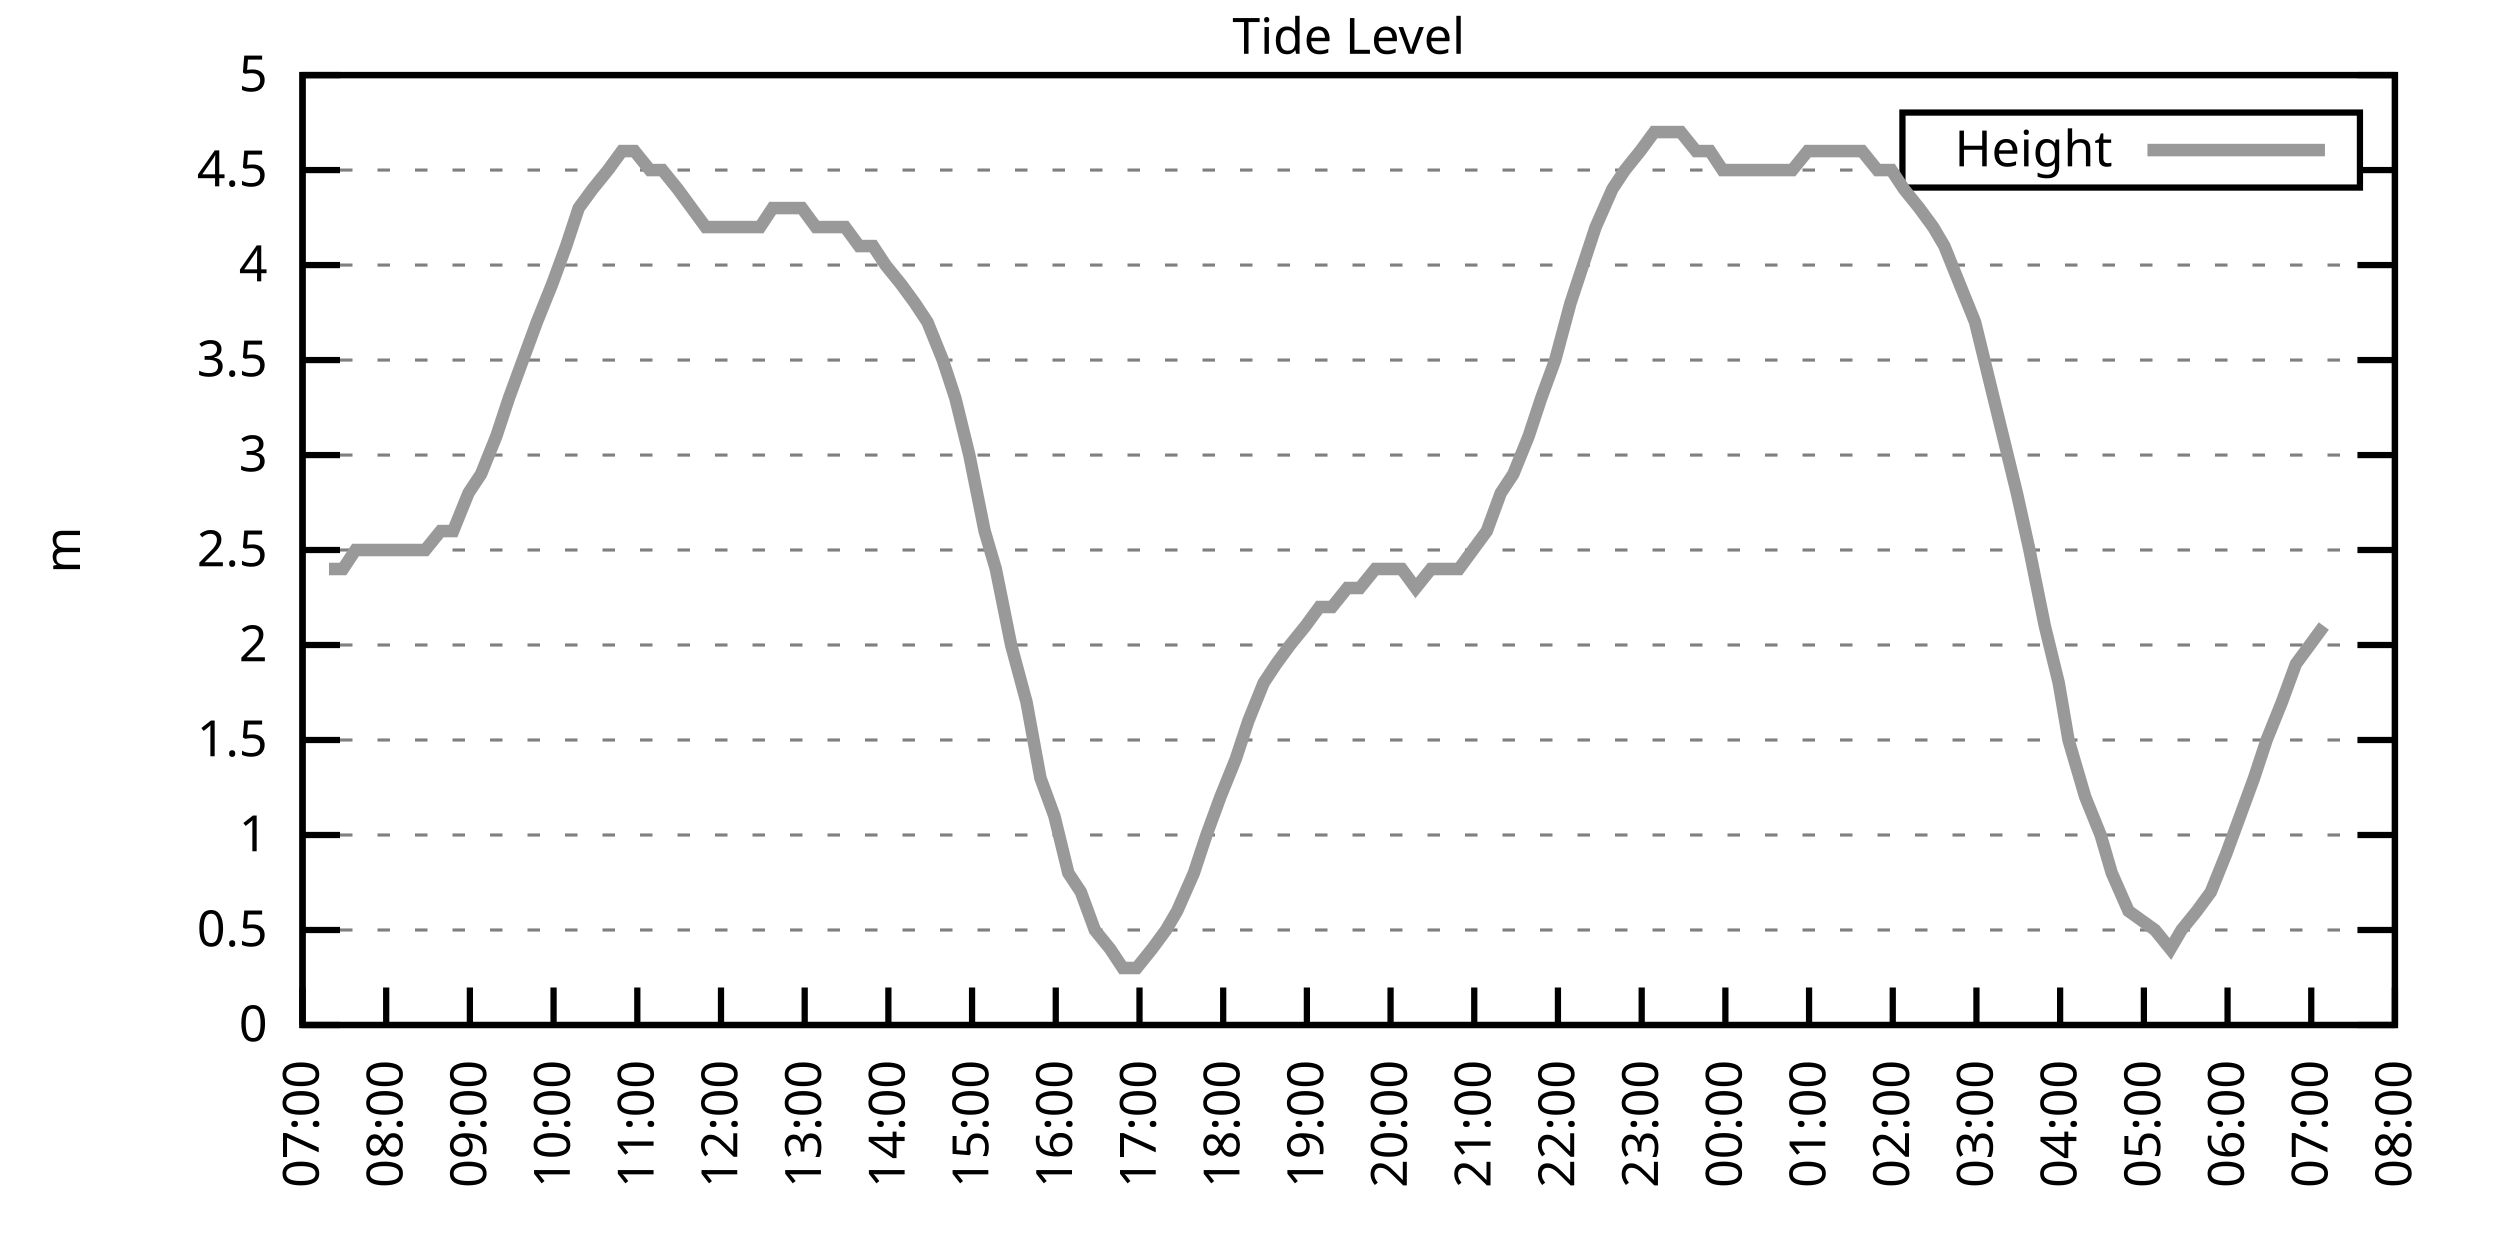
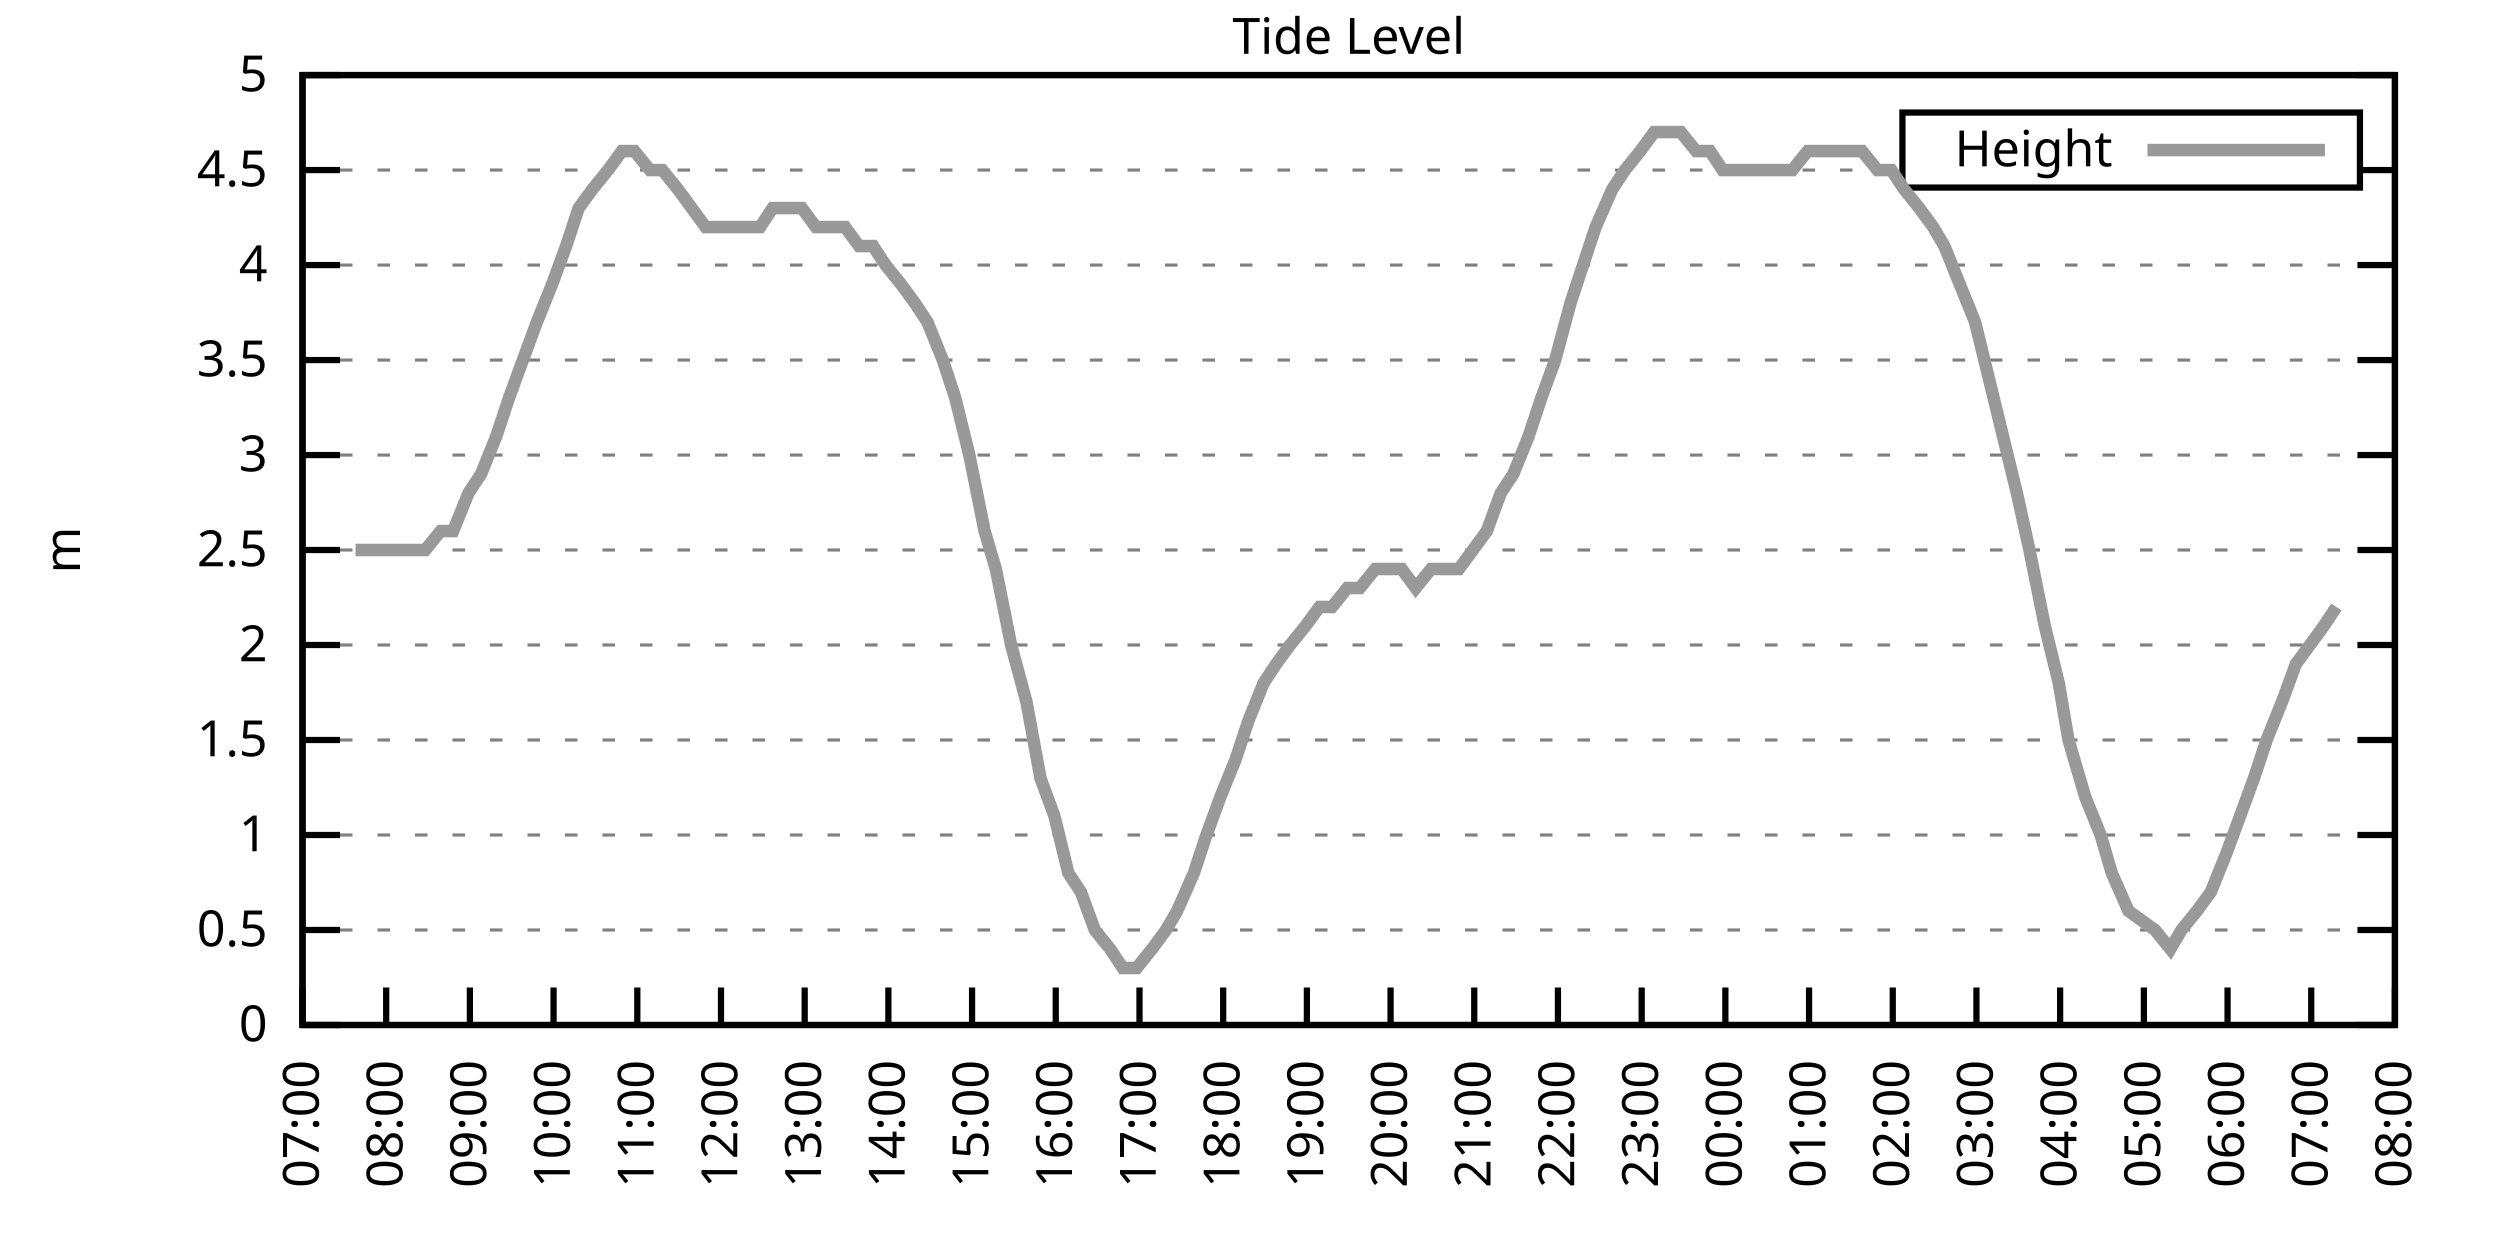
<svg xmlns="http://www.w3.org/2000/svg" xmlns:xlink="http://www.w3.org/1999/xlink" width="400" height="200" viewBox="0 0 400 200">
  <g id="gnuplot_canvas">
    <rect x="0" y="0" width="400" height="200" fill="none" />
    <defs>
      <circle id="gpDot" r="0.5" stroke-width="0.5" stroke="currentColor" />
      <path id="gpPt0" stroke-width="0.333" stroke="currentColor" d="M-1,0 h2 M0,-1 v2" />
      <path id="gpPt1" stroke-width="0.333" stroke="currentColor" d="M-1,-1 L1,1 M1,-1 L-1,1" />
      <path id="gpPt2" stroke-width="0.333" stroke="currentColor" d="M-1,0 L1,0 M0,-1 L0,1 M-1,-1 L1,1 M-1,1 L1,-1" />
      <rect id="gpPt3" stroke-width="0.333" stroke="currentColor" x="-1" y="-1" width="2" height="2" />
      <rect id="gpPt4" stroke-width="0.333" stroke="currentColor" fill="currentColor" x="-1" y="-1" width="2" height="2" />
      <circle id="gpPt5" stroke-width="0.333" stroke="currentColor" cx="0" cy="0" r="1" />
      <use xlink:href="#gpPt5" id="gpPt6" fill="currentColor" stroke="none" />
      <path id="gpPt7" stroke-width="0.333" stroke="currentColor" d="M0,-1.33 L-1.33,0.67 L1.33,0.67 z" />
      <use xlink:href="#gpPt7" id="gpPt8" fill="currentColor" stroke="none" />
      <use xlink:href="#gpPt7" id="gpPt9" stroke="currentColor" transform="rotate(180)" />
      <use xlink:href="#gpPt9" id="gpPt10" fill="currentColor" stroke="none" />
      <use xlink:href="#gpPt3" id="gpPt11" stroke="currentColor" transform="rotate(45)" />
      <use xlink:href="#gpPt11" id="gpPt12" fill="currentColor" stroke="none" />
      <path id="gpPt13" stroke-width="0.333" stroke="currentColor" d="M0,1.330 L1.265,0.411 L0.782,-1.067 L-0.782,-1.076 L-1.265,0.411 z" />
      <use xlink:href="#gpPt13" id="gpPt14" fill="currentColor" stroke="none" />
      <filter id="textbox" filterUnits="objectBoundingBox" x="0" y="0" height="1" width="1">
        <feFlood flood-color="white" flood-opacity="1" result="bgnd" />
        <feComposite in="SourceGraphic" in2="bgnd" operator="atop" />
      </filter>
      <filter id="greybox" filterUnits="objectBoundingBox" x="0" y="0" height="1" width="1">
        <feFlood flood-color="lightgrey" flood-opacity="1" result="grey" />
        <feComposite in="SourceGraphic" in2="grey" operator="atop" />
      </filter>
    </defs>
    <g fill="none" color="white" stroke="currentColor" stroke-width="1.00" stroke-linecap="butt" stroke-linejoin="miter">
</g>
    <g fill="none" color="black" stroke="currentColor" stroke-width="1.00" stroke-linecap="butt" stroke-linejoin="miter">
      <g stroke="none" shape-rendering="crispEdges">
        <polygon fill="rgb(255, 255, 255)" points="48.40,164.00 383.18,164.00 383.18,12.02 48.40,12.02 " />
      </g>
    </g>
    <g fill="none" color="black" stroke="currentColor" stroke-width="1.00" stroke-linecap="butt" stroke-linejoin="miter">
</g>
    <g fill="none" color="black" stroke="black" stroke-width="0.50" stroke-linecap="butt" stroke-linejoin="miter">
</g>
    <g fill="none" color="gray" stroke="currentColor" stroke-width="0.50" stroke-linecap="butt" stroke-linejoin="miter">
      <path stroke="gray" stroke-dasharray="2,4" class="gridline" d="M48.40,164.00 L383.19,164.00  " />
    </g>
    <g fill="none" color="gray" stroke="gray" stroke-width="1.00" stroke-linecap="butt" stroke-linejoin="miter">
</g>
    <g fill="none" color="black" stroke="currentColor" stroke-width="1.00" stroke-linecap="butt" stroke-linejoin="miter">
      <path stroke="black" d="M48.40,164.00 L54.40,164.00 M383.19,164.00 L377.19,164.00  " />
      <g transform="translate(42.80,166.60)" stroke="none" fill="black" font-family="Sans" font-size="8.00" text-anchor="end">
        <text>
          <tspan font-family="Sans"> 0</tspan>
        </text>
      </g>
    </g>
    <g fill="none" color="black" stroke="currentColor" stroke-width="1.00" stroke-linecap="butt" stroke-linejoin="miter">
</g>
    <g fill="none" color="black" stroke="black" stroke-width="0.50" stroke-linecap="butt" stroke-linejoin="miter">
</g>
    <g fill="none" color="gray" stroke="currentColor" stroke-width="0.50" stroke-linecap="butt" stroke-linejoin="miter">
      <path stroke="gray" stroke-dasharray="2,4" class="gridline" d="M48.40,148.80 L383.19,148.80  " />
    </g>
    <g fill="none" color="gray" stroke="gray" stroke-width="1.00" stroke-linecap="butt" stroke-linejoin="miter">
</g>
    <g fill="none" color="black" stroke="currentColor" stroke-width="1.00" stroke-linecap="butt" stroke-linejoin="miter">
      <path stroke="black" d="M48.40,148.80 L54.40,148.80 M383.19,148.80 L377.19,148.80  " />
      <g transform="translate(42.80,151.40)" stroke="none" fill="black" font-family="Sans" font-size="8.00" text-anchor="end">
        <text>
          <tspan font-family="Sans"> 0.5</tspan>
        </text>
      </g>
    </g>
    <g fill="none" color="black" stroke="currentColor" stroke-width="1.00" stroke-linecap="butt" stroke-linejoin="miter">
</g>
    <g fill="none" color="black" stroke="black" stroke-width="0.50" stroke-linecap="butt" stroke-linejoin="miter">
</g>
    <g fill="none" color="gray" stroke="currentColor" stroke-width="0.50" stroke-linecap="butt" stroke-linejoin="miter">
      <path stroke="gray" stroke-dasharray="2,4" class="gridline" d="M48.40,133.60 L383.19,133.60  " />
    </g>
    <g fill="none" color="gray" stroke="gray" stroke-width="1.00" stroke-linecap="butt" stroke-linejoin="miter">
</g>
    <g fill="none" color="black" stroke="currentColor" stroke-width="1.00" stroke-linecap="butt" stroke-linejoin="miter">
      <path stroke="black" d="M48.40,133.60 L54.40,133.60 M383.19,133.60 L377.19,133.60  " />
      <g transform="translate(42.80,136.20)" stroke="none" fill="black" font-family="Sans" font-size="8.00" text-anchor="end">
        <text>
          <tspan font-family="Sans"> 1</tspan>
        </text>
      </g>
    </g>
    <g fill="none" color="black" stroke="currentColor" stroke-width="1.00" stroke-linecap="butt" stroke-linejoin="miter">
</g>
    <g fill="none" color="black" stroke="black" stroke-width="0.50" stroke-linecap="butt" stroke-linejoin="miter">
</g>
    <g fill="none" color="gray" stroke="currentColor" stroke-width="0.50" stroke-linecap="butt" stroke-linejoin="miter">
      <path stroke="gray" stroke-dasharray="2,4" class="gridline" d="M48.40,118.40 L383.19,118.40  " />
    </g>
    <g fill="none" color="gray" stroke="gray" stroke-width="1.00" stroke-linecap="butt" stroke-linejoin="miter">
</g>
    <g fill="none" color="black" stroke="currentColor" stroke-width="1.00" stroke-linecap="butt" stroke-linejoin="miter">
      <path stroke="black" d="M48.40,118.40 L54.40,118.40 M383.19,118.40 L377.19,118.40  " />
      <g transform="translate(42.80,121.00)" stroke="none" fill="black" font-family="Sans" font-size="8.00" text-anchor="end">
        <text>
          <tspan font-family="Sans"> 1.5</tspan>
        </text>
      </g>
    </g>
    <g fill="none" color="black" stroke="currentColor" stroke-width="1.00" stroke-linecap="butt" stroke-linejoin="miter">
</g>
    <g fill="none" color="black" stroke="black" stroke-width="0.50" stroke-linecap="butt" stroke-linejoin="miter">
</g>
    <g fill="none" color="gray" stroke="currentColor" stroke-width="0.50" stroke-linecap="butt" stroke-linejoin="miter">
      <path stroke="gray" stroke-dasharray="2,4" class="gridline" d="M48.40,103.20 L383.19,103.20  " />
    </g>
    <g fill="none" color="gray" stroke="gray" stroke-width="1.00" stroke-linecap="butt" stroke-linejoin="miter">
</g>
    <g fill="none" color="black" stroke="currentColor" stroke-width="1.00" stroke-linecap="butt" stroke-linejoin="miter">
      <path stroke="black" d="M48.40,103.20 L54.40,103.20 M383.19,103.20 L377.19,103.20  " />
      <g transform="translate(42.80,105.80)" stroke="none" fill="black" font-family="Sans" font-size="8.00" text-anchor="end">
        <text>
          <tspan font-family="Sans"> 2</tspan>
        </text>
      </g>
    </g>
    <g fill="none" color="black" stroke="currentColor" stroke-width="1.00" stroke-linecap="butt" stroke-linejoin="miter">
</g>
    <g fill="none" color="black" stroke="black" stroke-width="0.50" stroke-linecap="butt" stroke-linejoin="miter">
</g>
    <g fill="none" color="gray" stroke="currentColor" stroke-width="0.50" stroke-linecap="butt" stroke-linejoin="miter">
      <path stroke="gray" stroke-dasharray="2,4" class="gridline" d="M48.40,88.00 L383.19,88.00  " />
    </g>
    <g fill="none" color="gray" stroke="gray" stroke-width="1.00" stroke-linecap="butt" stroke-linejoin="miter">
</g>
    <g fill="none" color="black" stroke="currentColor" stroke-width="1.00" stroke-linecap="butt" stroke-linejoin="miter">
      <path stroke="black" d="M48.40,88.00 L54.40,88.00 M383.19,88.00 L377.19,88.00  " />
      <g transform="translate(42.80,90.60)" stroke="none" fill="black" font-family="Sans" font-size="8.00" text-anchor="end">
        <text>
          <tspan font-family="Sans"> 2.5</tspan>
        </text>
      </g>
    </g>
    <g fill="none" color="black" stroke="currentColor" stroke-width="1.00" stroke-linecap="butt" stroke-linejoin="miter">
</g>
    <g fill="none" color="black" stroke="black" stroke-width="0.50" stroke-linecap="butt" stroke-linejoin="miter">
</g>
    <g fill="none" color="gray" stroke="currentColor" stroke-width="0.50" stroke-linecap="butt" stroke-linejoin="miter">
      <path stroke="gray" stroke-dasharray="2,4" class="gridline" d="M48.40,72.81 L383.19,72.81  " />
    </g>
    <g fill="none" color="gray" stroke="gray" stroke-width="1.00" stroke-linecap="butt" stroke-linejoin="miter">
</g>
    <g fill="none" color="black" stroke="currentColor" stroke-width="1.00" stroke-linecap="butt" stroke-linejoin="miter">
      <path stroke="black" d="M48.40,72.81 L54.40,72.81 M383.19,72.81 L377.19,72.81  " />
      <g transform="translate(42.80,75.41)" stroke="none" fill="black" font-family="Sans" font-size="8.00" text-anchor="end">
        <text>
          <tspan font-family="Sans"> 3</tspan>
        </text>
      </g>
    </g>
    <g fill="none" color="black" stroke="currentColor" stroke-width="1.00" stroke-linecap="butt" stroke-linejoin="miter">
</g>
    <g fill="none" color="black" stroke="black" stroke-width="0.50" stroke-linecap="butt" stroke-linejoin="miter">
</g>
    <g fill="none" color="gray" stroke="currentColor" stroke-width="0.50" stroke-linecap="butt" stroke-linejoin="miter">
      <path stroke="gray" stroke-dasharray="2,4" class="gridline" d="M48.40,57.61 L383.19,57.61  " />
    </g>
    <g fill="none" color="gray" stroke="gray" stroke-width="1.00" stroke-linecap="butt" stroke-linejoin="miter">
</g>
    <g fill="none" color="black" stroke="currentColor" stroke-width="1.00" stroke-linecap="butt" stroke-linejoin="miter">
      <path stroke="black" d="M48.40,57.61 L54.40,57.61 M383.19,57.61 L377.19,57.61  " />
      <g transform="translate(42.80,60.21)" stroke="none" fill="black" font-family="Sans" font-size="8.00" text-anchor="end">
        <text>
          <tspan font-family="Sans"> 3.5</tspan>
        </text>
      </g>
    </g>
    <g fill="none" color="black" stroke="currentColor" stroke-width="1.00" stroke-linecap="butt" stroke-linejoin="miter">
</g>
    <g fill="none" color="black" stroke="black" stroke-width="0.50" stroke-linecap="butt" stroke-linejoin="miter">
</g>
    <g fill="none" color="gray" stroke="currentColor" stroke-width="0.50" stroke-linecap="butt" stroke-linejoin="miter">
      <path stroke="gray" stroke-dasharray="2,4" class="gridline" d="M48.40,42.41 L383.19,42.41  " />
    </g>
    <g fill="none" color="gray" stroke="gray" stroke-width="1.00" stroke-linecap="butt" stroke-linejoin="miter">
</g>
    <g fill="none" color="black" stroke="currentColor" stroke-width="1.00" stroke-linecap="butt" stroke-linejoin="miter">
      <path stroke="black" d="M48.40,42.41 L54.40,42.41 M383.19,42.41 L377.19,42.41  " />
      <g transform="translate(42.80,45.01)" stroke="none" fill="black" font-family="Sans" font-size="8.00" text-anchor="end">
        <text>
          <tspan font-family="Sans"> 4</tspan>
        </text>
      </g>
    </g>
    <g fill="none" color="black" stroke="currentColor" stroke-width="1.00" stroke-linecap="butt" stroke-linejoin="miter">
</g>
    <g fill="none" color="black" stroke="black" stroke-width="0.50" stroke-linecap="butt" stroke-linejoin="miter">
</g>
    <g fill="none" color="gray" stroke="currentColor" stroke-width="0.50" stroke-linecap="butt" stroke-linejoin="miter">
      <path stroke="gray" stroke-dasharray="2,4" class="gridline" d="M48.40,27.21 L304.39,27.21 M377.59,27.21 L383.19,27.21  " />
    </g>
    <g fill="none" color="gray" stroke="gray" stroke-width="1.00" stroke-linecap="butt" stroke-linejoin="miter">
</g>
    <g fill="none" color="black" stroke="currentColor" stroke-width="1.00" stroke-linecap="butt" stroke-linejoin="miter">
      <path stroke="black" d="M48.40,27.21 L54.40,27.21 M383.19,27.21 L377.19,27.21  " />
      <g transform="translate(42.80,29.81)" stroke="none" fill="black" font-family="Sans" font-size="8.00" text-anchor="end">
        <text>
          <tspan font-family="Sans"> 4.5</tspan>
        </text>
      </g>
    </g>
    <g fill="none" color="black" stroke="currentColor" stroke-width="1.00" stroke-linecap="butt" stroke-linejoin="miter">
</g>
    <g fill="none" color="black" stroke="black" stroke-width="0.50" stroke-linecap="butt" stroke-linejoin="miter">
</g>
    <g fill="none" color="gray" stroke="currentColor" stroke-width="0.50" stroke-linecap="butt" stroke-linejoin="miter">
      <path stroke="gray" stroke-dasharray="2,4" class="gridline" d="M48.40,12.01 L383.19,12.01  " />
    </g>
    <g fill="none" color="gray" stroke="gray" stroke-width="1.00" stroke-linecap="butt" stroke-linejoin="miter">
</g>
    <g fill="none" color="black" stroke="currentColor" stroke-width="1.00" stroke-linecap="butt" stroke-linejoin="miter">
      <path stroke="black" d="M48.40,12.01 L54.40,12.01 M383.19,12.01 L377.19,12.01  " />
      <g transform="translate(42.80,14.61)" stroke="none" fill="black" font-family="Sans" font-size="8.00" text-anchor="end">
        <text>
          <tspan font-family="Sans"> 5</tspan>
        </text>
      </g>
    </g>
    <g fill="none" color="black" stroke="currentColor" stroke-width="1.00" stroke-linecap="butt" stroke-linejoin="miter">
      <path stroke="black" d="M48.40,164.00 L48.40,158.00  " />
      <g transform="translate(51.00,169.60) rotate(270.00)" stroke="none" fill="black" font-family="Sans" font-size="8.00" text-anchor="end">
        <text>
          <tspan font-family="Sans">07:00</tspan>
        </text>
      </g>
    </g>
    <g fill="none" color="black" stroke="currentColor" stroke-width="1.00" stroke-linecap="butt" stroke-linejoin="miter">
      <path stroke="black" d="M61.79,164.00 L61.79,158.00  " />
      <g transform="translate(64.39,169.60) rotate(270.00)" stroke="none" fill="black" font-family="Sans" font-size="8.00" text-anchor="end">
        <text>
          <tspan font-family="Sans">08:00</tspan>
        </text>
      </g>
    </g>
    <g fill="none" color="black" stroke="currentColor" stroke-width="1.00" stroke-linecap="butt" stroke-linejoin="miter">
      <path stroke="black" d="M75.18,164.00 L75.18,158.00  " />
      <g transform="translate(77.78,169.60) rotate(270.00)" stroke="none" fill="black" font-family="Sans" font-size="8.00" text-anchor="end">
        <text>
          <tspan font-family="Sans">09:00</tspan>
        </text>
      </g>
    </g>
    <g fill="none" color="black" stroke="currentColor" stroke-width="1.00" stroke-linecap="butt" stroke-linejoin="miter">
      <path stroke="black" d="M88.57,164.00 L88.57,158.00  " />
      <g transform="translate(91.17,169.60) rotate(270.00)" stroke="none" fill="black" font-family="Sans" font-size="8.00" text-anchor="end">
        <text>
          <tspan font-family="Sans">10:00</tspan>
        </text>
      </g>
    </g>
    <g fill="none" color="black" stroke="currentColor" stroke-width="1.00" stroke-linecap="butt" stroke-linejoin="miter">
      <path stroke="black" d="M101.97,164.00 L101.97,158.00  " />
      <g transform="translate(104.57,169.60) rotate(270.00)" stroke="none" fill="black" font-family="Sans" font-size="8.00" text-anchor="end">
        <text>
          <tspan font-family="Sans">11:00</tspan>
        </text>
      </g>
    </g>
    <g fill="none" color="black" stroke="currentColor" stroke-width="1.00" stroke-linecap="butt" stroke-linejoin="miter">
      <path stroke="black" d="M115.36,164.00 L115.36,158.00  " />
      <g transform="translate(117.96,169.60) rotate(270.00)" stroke="none" fill="black" font-family="Sans" font-size="8.00" text-anchor="end">
        <text>
          <tspan font-family="Sans">12:00</tspan>
        </text>
      </g>
    </g>
    <g fill="none" color="black" stroke="currentColor" stroke-width="1.00" stroke-linecap="butt" stroke-linejoin="miter">
      <path stroke="black" d="M128.75,164.00 L128.75,158.00  " />
      <g transform="translate(131.35,169.60) rotate(270.00)" stroke="none" fill="black" font-family="Sans" font-size="8.00" text-anchor="end">
        <text>
          <tspan font-family="Sans">13:00</tspan>
        </text>
      </g>
    </g>
    <g fill="none" color="black" stroke="currentColor" stroke-width="1.00" stroke-linecap="butt" stroke-linejoin="miter">
      <path stroke="black" d="M142.14,164.00 L142.14,158.00  " />
      <g transform="translate(144.74,169.60) rotate(270.00)" stroke="none" fill="black" font-family="Sans" font-size="8.00" text-anchor="end">
        <text>
          <tspan font-family="Sans">14:00</tspan>
        </text>
      </g>
    </g>
    <g fill="none" color="black" stroke="currentColor" stroke-width="1.00" stroke-linecap="butt" stroke-linejoin="miter">
      <path stroke="black" d="M155.53,164.00 L155.53,158.00  " />
      <g transform="translate(158.13,169.60) rotate(270.00)" stroke="none" fill="black" font-family="Sans" font-size="8.00" text-anchor="end">
        <text>
          <tspan font-family="Sans">15:00</tspan>
        </text>
      </g>
    </g>
    <g fill="none" color="black" stroke="currentColor" stroke-width="1.00" stroke-linecap="butt" stroke-linejoin="miter">
      <path stroke="black" d="M168.92,164.00 L168.92,158.00  " />
      <g transform="translate(171.52,169.60) rotate(270.00)" stroke="none" fill="black" font-family="Sans" font-size="8.00" text-anchor="end">
        <text>
          <tspan font-family="Sans">16:00</tspan>
        </text>
      </g>
    </g>
    <g fill="none" color="black" stroke="currentColor" stroke-width="1.00" stroke-linecap="butt" stroke-linejoin="miter">
      <path stroke="black" d="M182.32,164.00 L182.32,158.00  " />
      <g transform="translate(184.92,169.60) rotate(270.00)" stroke="none" fill="black" font-family="Sans" font-size="8.00" text-anchor="end">
        <text>
          <tspan font-family="Sans">17:00</tspan>
        </text>
      </g>
    </g>
    <g fill="none" color="black" stroke="currentColor" stroke-width="1.00" stroke-linecap="butt" stroke-linejoin="miter">
      <path stroke="black" d="M195.71,164.00 L195.71,158.00  " />
      <g transform="translate(198.31,169.60) rotate(270.00)" stroke="none" fill="black" font-family="Sans" font-size="8.00" text-anchor="end">
        <text>
          <tspan font-family="Sans">18:00</tspan>
        </text>
      </g>
    </g>
    <g fill="none" color="black" stroke="currentColor" stroke-width="1.00" stroke-linecap="butt" stroke-linejoin="miter">
      <path stroke="black" d="M209.10,164.00 L209.10,158.00  " />
      <g transform="translate(211.70,169.60) rotate(270.00)" stroke="none" fill="black" font-family="Sans" font-size="8.00" text-anchor="end">
        <text>
          <tspan font-family="Sans">19:00</tspan>
        </text>
      </g>
    </g>
    <g fill="none" color="black" stroke="currentColor" stroke-width="1.00" stroke-linecap="butt" stroke-linejoin="miter">
      <path stroke="black" d="M222.49,164.00 L222.49,158.00  " />
      <g transform="translate(225.09,169.60) rotate(270.00)" stroke="none" fill="black" font-family="Sans" font-size="8.00" text-anchor="end">
        <text>
          <tspan font-family="Sans">20:00</tspan>
        </text>
      </g>
    </g>
    <g fill="none" color="black" stroke="currentColor" stroke-width="1.00" stroke-linecap="butt" stroke-linejoin="miter">
      <path stroke="black" d="M235.88,164.00 L235.88,158.00  " />
      <g transform="translate(238.48,169.60) rotate(270.00)" stroke="none" fill="black" font-family="Sans" font-size="8.00" text-anchor="end">
        <text>
          <tspan font-family="Sans">21:00</tspan>
        </text>
      </g>
    </g>
    <g fill="none" color="black" stroke="currentColor" stroke-width="1.00" stroke-linecap="butt" stroke-linejoin="miter">
      <path stroke="black" d="M249.27,164.00 L249.27,158.00  " />
      <g transform="translate(251.87,169.60) rotate(270.00)" stroke="none" fill="black" font-family="Sans" font-size="8.00" text-anchor="end">
        <text>
          <tspan font-family="Sans">22:00</tspan>
        </text>
      </g>
    </g>
    <g fill="none" color="black" stroke="currentColor" stroke-width="1.00" stroke-linecap="butt" stroke-linejoin="miter">
      <path stroke="black" d="M262.67,164.00 L262.67,158.00  " />
      <g transform="translate(265.27,169.60) rotate(270.00)" stroke="none" fill="black" font-family="Sans" font-size="8.00" text-anchor="end">
        <text>
          <tspan font-family="Sans">23:00</tspan>
        </text>
      </g>
    </g>
    <g fill="none" color="black" stroke="currentColor" stroke-width="1.00" stroke-linecap="butt" stroke-linejoin="miter">
      <path stroke="black" d="M276.06,164.00 L276.06,158.00  " />
      <g transform="translate(278.66,169.60) rotate(270.00)" stroke="none" fill="black" font-family="Sans" font-size="8.00" text-anchor="end">
        <text>
          <tspan font-family="Sans">00:00</tspan>
        </text>
      </g>
    </g>
    <g fill="none" color="black" stroke="currentColor" stroke-width="1.00" stroke-linecap="butt" stroke-linejoin="miter">
      <path stroke="black" d="M289.45,164.00 L289.45,158.00  " />
      <g transform="translate(292.05,169.60) rotate(270.00)" stroke="none" fill="black" font-family="Sans" font-size="8.00" text-anchor="end">
        <text>
          <tspan font-family="Sans">01:00</tspan>
        </text>
      </g>
    </g>
    <g fill="none" color="black" stroke="currentColor" stroke-width="1.00" stroke-linecap="butt" stroke-linejoin="miter">
      <path stroke="black" d="M302.84,164.00 L302.84,158.00  " />
      <g transform="translate(305.44,169.60) rotate(270.00)" stroke="none" fill="black" font-family="Sans" font-size="8.00" text-anchor="end">
        <text>
          <tspan font-family="Sans">02:00</tspan>
        </text>
      </g>
    </g>
    <g fill="none" color="black" stroke="currentColor" stroke-width="1.00" stroke-linecap="butt" stroke-linejoin="miter">
      <path stroke="black" d="M316.23,164.00 L316.23,158.00  " />
      <g transform="translate(318.83,169.60) rotate(270.00)" stroke="none" fill="black" font-family="Sans" font-size="8.00" text-anchor="end">
        <text>
          <tspan font-family="Sans">03:00</tspan>
        </text>
      </g>
    </g>
    <g fill="none" color="black" stroke="currentColor" stroke-width="1.00" stroke-linecap="butt" stroke-linejoin="miter">
      <path stroke="black" d="M329.62,164.00 L329.62,158.00  " />
      <g transform="translate(332.22,169.60) rotate(270.00)" stroke="none" fill="black" font-family="Sans" font-size="8.00" text-anchor="end">
        <text>
          <tspan font-family="Sans">04:00</tspan>
        </text>
      </g>
    </g>
    <g fill="none" color="black" stroke="currentColor" stroke-width="1.00" stroke-linecap="butt" stroke-linejoin="miter">
      <path stroke="black" d="M343.02,164.00 L343.02,158.00  " />
      <g transform="translate(345.62,169.60) rotate(270.00)" stroke="none" fill="black" font-family="Sans" font-size="8.00" text-anchor="end">
        <text>
          <tspan font-family="Sans">05:00</tspan>
        </text>
      </g>
    </g>
    <g fill="none" color="black" stroke="currentColor" stroke-width="1.00" stroke-linecap="butt" stroke-linejoin="miter">
      <path stroke="black" d="M356.41,164.00 L356.41,158.00  " />
      <g transform="translate(359.01,169.60) rotate(270.00)" stroke="none" fill="black" font-family="Sans" font-size="8.00" text-anchor="end">
        <text>
          <tspan font-family="Sans">06:00</tspan>
        </text>
      </g>
    </g>
    <g fill="none" color="black" stroke="currentColor" stroke-width="1.00" stroke-linecap="butt" stroke-linejoin="miter">
      <path stroke="black" d="M369.80,164.00 L369.80,158.00  " />
      <g transform="translate(372.40,169.60) rotate(270.00)" stroke="none" fill="black" font-family="Sans" font-size="8.00" text-anchor="end">
        <text>
          <tspan font-family="Sans">07:00</tspan>
        </text>
      </g>
    </g>
    <g fill="none" color="black" stroke="currentColor" stroke-width="1.00" stroke-linecap="butt" stroke-linejoin="miter">
      <path stroke="black" d="M383.19,164.00 L383.19,158.00  " />
      <g transform="translate(385.79,169.60) rotate(270.00)" stroke="none" fill="black" font-family="Sans" font-size="8.00" text-anchor="end">
        <text>
          <tspan font-family="Sans">08:00</tspan>
        </text>
      </g>
    </g>
    <g fill="none" color="black" stroke="currentColor" stroke-width="1.00" stroke-linecap="butt" stroke-linejoin="miter">
</g>
    <g fill="none" color="black" stroke="currentColor" stroke-width="1.00" stroke-linecap="butt" stroke-linejoin="miter">
      <path stroke="black" d="M48.40,12.01 L48.40,164.00 L383.19,164.00 L383.19,12.01 L48.40,12.01 Z  " />
    </g>
    <g fill="none" color="black" stroke="currentColor" stroke-width="1.00" stroke-linecap="butt" stroke-linejoin="miter">
</g>
    <g fill="none" color="black" stroke="currentColor" stroke-width="1.00" stroke-linecap="butt" stroke-linejoin="miter">
      <path stroke="black" d="M304.39,30.01 L304.39,18.01 L377.59,18.01 L377.59,30.01 L304.39,30.01 Z  " />
    </g>
    <g id="Tide_level_plot_1">
      <g fill="none" color="white" stroke="black" stroke-width="2.00" stroke-linecap="butt" stroke-linejoin="miter">
</g>
      <g fill="none" color="black" stroke="currentColor" stroke-width="2.00" stroke-linecap="butt" stroke-linejoin="miter">
        <g transform="translate(337.99,26.61)" stroke="none" fill="black" font-family="Sans" font-size="8.00" text-anchor="end">
          <text>
            <tspan font-family="Sans">Height</tspan>
          </text>
        </g>
      </g>
      <g fill="none" color="black" stroke="currentColor" stroke-width="2.00" stroke-linecap="butt" stroke-linejoin="miter">
-         <path stroke="rgb(153, 153, 153)" d="M343.59,24.01 L371.99,24.01 M52.64,91.04 L54.87,91.04 L56.88,88.00 L59.34,88.00 L61.57,88.00 L63.80,88.00   L66.03,88.00 L68.04,88.00 L70.50,84.97 L72.50,84.97 L74.96,78.89 L76.97,75.85 L79.42,69.77 L81.43,63.69   L83.66,57.61 L85.90,51.53 L88.35,45.45 L90.58,39.37 L92.59,33.29 L94.82,30.25 L97.28,27.21 L99.51,24.17   L101.52,24.17 L103.98,27.21 L105.98,27.21 L108.44,30.25 L110.67,33.29 L112.90,36.33 L115.13,36.33 L117.37,36.33   L119.60,36.33 L121.61,36.33 L123.62,33.29 L126.07,33.29 L128.30,33.29 L130.54,36.33 L132.77,36.33 L135.22,36.33   L137.45,39.37 L139.69,39.37 L141.69,42.41 L144.15,45.45 L146.38,48.49 L148.39,51.53 L150.85,57.61 L152.85,63.69   L155.09,72.81 L157.54,84.97 L159.33,91.04 L161.78,103.20 L164.24,112.32 L166.47,124.48 L168.70,130.56 L170.93,139.68   L172.94,142.72 L175.17,148.80 L177.63,151.84 L179.64,154.88 L181.87,154.88 L184.32,151.84 L186.56,148.80 L188.34,145.76   L191.02,139.68 L193.03,133.60 L195.26,127.52 L197.72,121.44 L199.73,115.36 L202.18,109.28 L204.19,106.24 L206.42,103.20   L208.88,100.16 L211.11,97.12 L213.12,97.12 L215.57,94.08 L217.58,94.08 L220.04,91.04 L222.04,91.04 L224.28,91.04   L226.51,94.08 L228.96,91.04 L230.97,91.04 L233.43,91.04 L235.66,88.00 L237.89,84.97 L240.12,78.89 L242.13,75.85   L244.59,69.77 L246.60,63.69 L248.83,57.61 L251.28,48.49 L253.29,42.41 L255.30,36.33 L257.98,30.25 L259.99,27.21   L262.44,24.17 L264.67,21.13 L266.68,21.13 L268.92,21.13 L271.37,24.17 L273.60,24.17 L275.61,27.21 L277.84,27.21   L280.30,27.21 L282.31,27.21 L284.76,27.21 L286.77,27.21 L289.23,24.17 L291.23,24.17 L293.47,24.17 L295.92,24.17   L297.93,24.17 L300.39,27.21 L302.62,27.21 L304.63,30.25 L307.08,33.29 L309.31,36.33 L311.10,39.37 L313.55,45.45   L316.01,51.53 L318.24,60.65 L320.47,69.77 L322.70,78.89 L324.71,88.00 L327.17,100.16 L329.40,109.28 L330.96,118.40   L333.64,127.52 L336.10,133.60 L337.88,139.68 L340.56,145.76 L344.80,148.80 L347.26,151.84 L349.04,148.80 L351.50,145.76   L353.73,142.72 L356.18,136.64 L358.42,130.56 L360.65,124.48 L362.66,118.40 L365.11,112.32 L367.34,106.24 L369.58,103.20   L371.81,100.16  " />
+         <path stroke="rgb(153, 153, 153)" d="M343.59,24.01 L371.99,24.01 M56.88,88.00 L59.34,88.00 L61.57,88.00 L63.80,88.00 L66.03,88.00 L68.04,88.00   L70.50,84.97 L72.50,84.97 L74.96,78.89 L76.97,75.85 L79.42,69.77 L81.43,63.69 L83.66,57.61 L85.90,51.53   L88.35,45.45 L90.58,39.37 L92.59,33.29 L94.82,30.25 L97.28,27.21 L99.51,24.17 L101.52,24.17 L103.98,27.21   L105.98,27.21 L108.44,30.25 L110.67,33.29 L112.90,36.33 L115.13,36.33 L117.37,36.33 L119.60,36.33 L121.61,36.33   L123.62,33.29 L126.07,33.29 L128.30,33.29 L130.54,36.33 L132.77,36.33 L135.22,36.33 L137.45,39.37 L139.69,39.37   L141.69,42.41 L144.15,45.45 L146.38,48.49 L148.39,51.53 L150.85,57.61 L152.85,63.69 L155.09,72.81 L157.54,84.97   L159.33,91.04 L161.78,103.20 L164.24,112.32 L166.47,124.48 L168.70,130.56 L170.93,139.68 L172.94,142.72 L175.17,148.80   L177.63,151.84 L179.64,154.88 L181.87,154.88 L184.32,151.84 L186.56,148.80 L188.34,145.76 L191.02,139.68 L193.03,133.60   L195.26,127.52 L197.72,121.44 L199.73,115.36 L202.18,109.28 L204.19,106.24 L206.42,103.20 L208.88,100.16 L211.11,97.12   L213.12,97.12 L215.57,94.08 L217.58,94.08 L220.04,91.04 L222.04,91.04 L224.28,91.04 L226.51,94.08 L228.96,91.04   L230.97,91.04 L233.43,91.04 L235.66,88.00 L237.89,84.97 L240.12,78.89 L242.13,75.85 L244.59,69.77 L246.60,63.69   L248.83,57.61 L251.28,48.49 L253.29,42.41 L255.30,36.33 L257.98,30.25 L259.99,27.21 L262.44,24.17 L264.67,21.13   L266.68,21.13 L268.92,21.13 L271.37,24.17 L273.60,24.17 L275.61,27.21 L277.84,27.21 L280.30,27.21 L282.31,27.21   L284.76,27.21 L286.77,27.21 L289.23,24.17 L291.23,24.17 L293.47,24.17 L295.92,24.17 L297.93,24.17 L300.39,27.21   L302.62,27.21 L304.63,30.25 L307.08,33.29 L309.31,36.33 L311.10,39.37 L313.55,45.45 L316.01,51.53 L318.24,60.65   L320.47,69.77 L322.70,78.89 L324.71,88.00 L327.17,100.16 L329.40,109.28 L330.96,118.40 L333.64,127.52 L336.10,133.60   L337.88,139.68 L340.56,145.76 L344.80,148.80 L347.26,151.84 L349.04,148.80 L351.50,145.76 L353.73,142.72 L356.18,136.64   L358.42,130.56 L360.65,124.48 L362.66,118.40 L365.11,112.32 L367.34,106.24 L369.58,103.20 L371.81,100.16 L373.82,97.12    " />
      </g>
    </g>
    <g fill="none" color="black" stroke="currentColor" stroke-width="2.00" stroke-linecap="butt" stroke-linejoin="miter">
</g>
    <g fill="none" color="black" stroke="black" stroke-width="1.00" stroke-linecap="butt" stroke-linejoin="miter">
</g>
    <g fill="none" color="black" stroke="currentColor" stroke-width="1.00" stroke-linecap="butt" stroke-linejoin="miter">
      <path stroke="black" d="M48.40,12.01 L48.40,164.00 L383.19,164.00 L383.19,12.01 L48.40,12.01 Z  " />
      <g transform="translate(12.80,88.01) rotate(270.00)" stroke="none" fill="black" font-family="Sans" font-size="8.00" text-anchor="middle">
        <text>
          <tspan font-family="Sans">m</tspan>
        </text>
      </g>
    </g>
    <g fill="none" color="black" stroke="currentColor" stroke-width="1.00" stroke-linecap="butt" stroke-linejoin="miter">
</g>
    <g fill="none" color="black" stroke="currentColor" stroke-width="1.00" stroke-linecap="butt" stroke-linejoin="miter">
      <g transform="translate(215.79,8.61)" stroke="none" fill="black" font-family="Sans" font-size="8.00" text-anchor="middle">
        <text>
          <tspan font-family="Sans">Tide Level</tspan>
        </text>
      </g>
    </g>
    <g fill="none" color="black" stroke="currentColor" stroke-width="1.00" stroke-linecap="butt" stroke-linejoin="miter">
</g>
  </g>
</svg>
